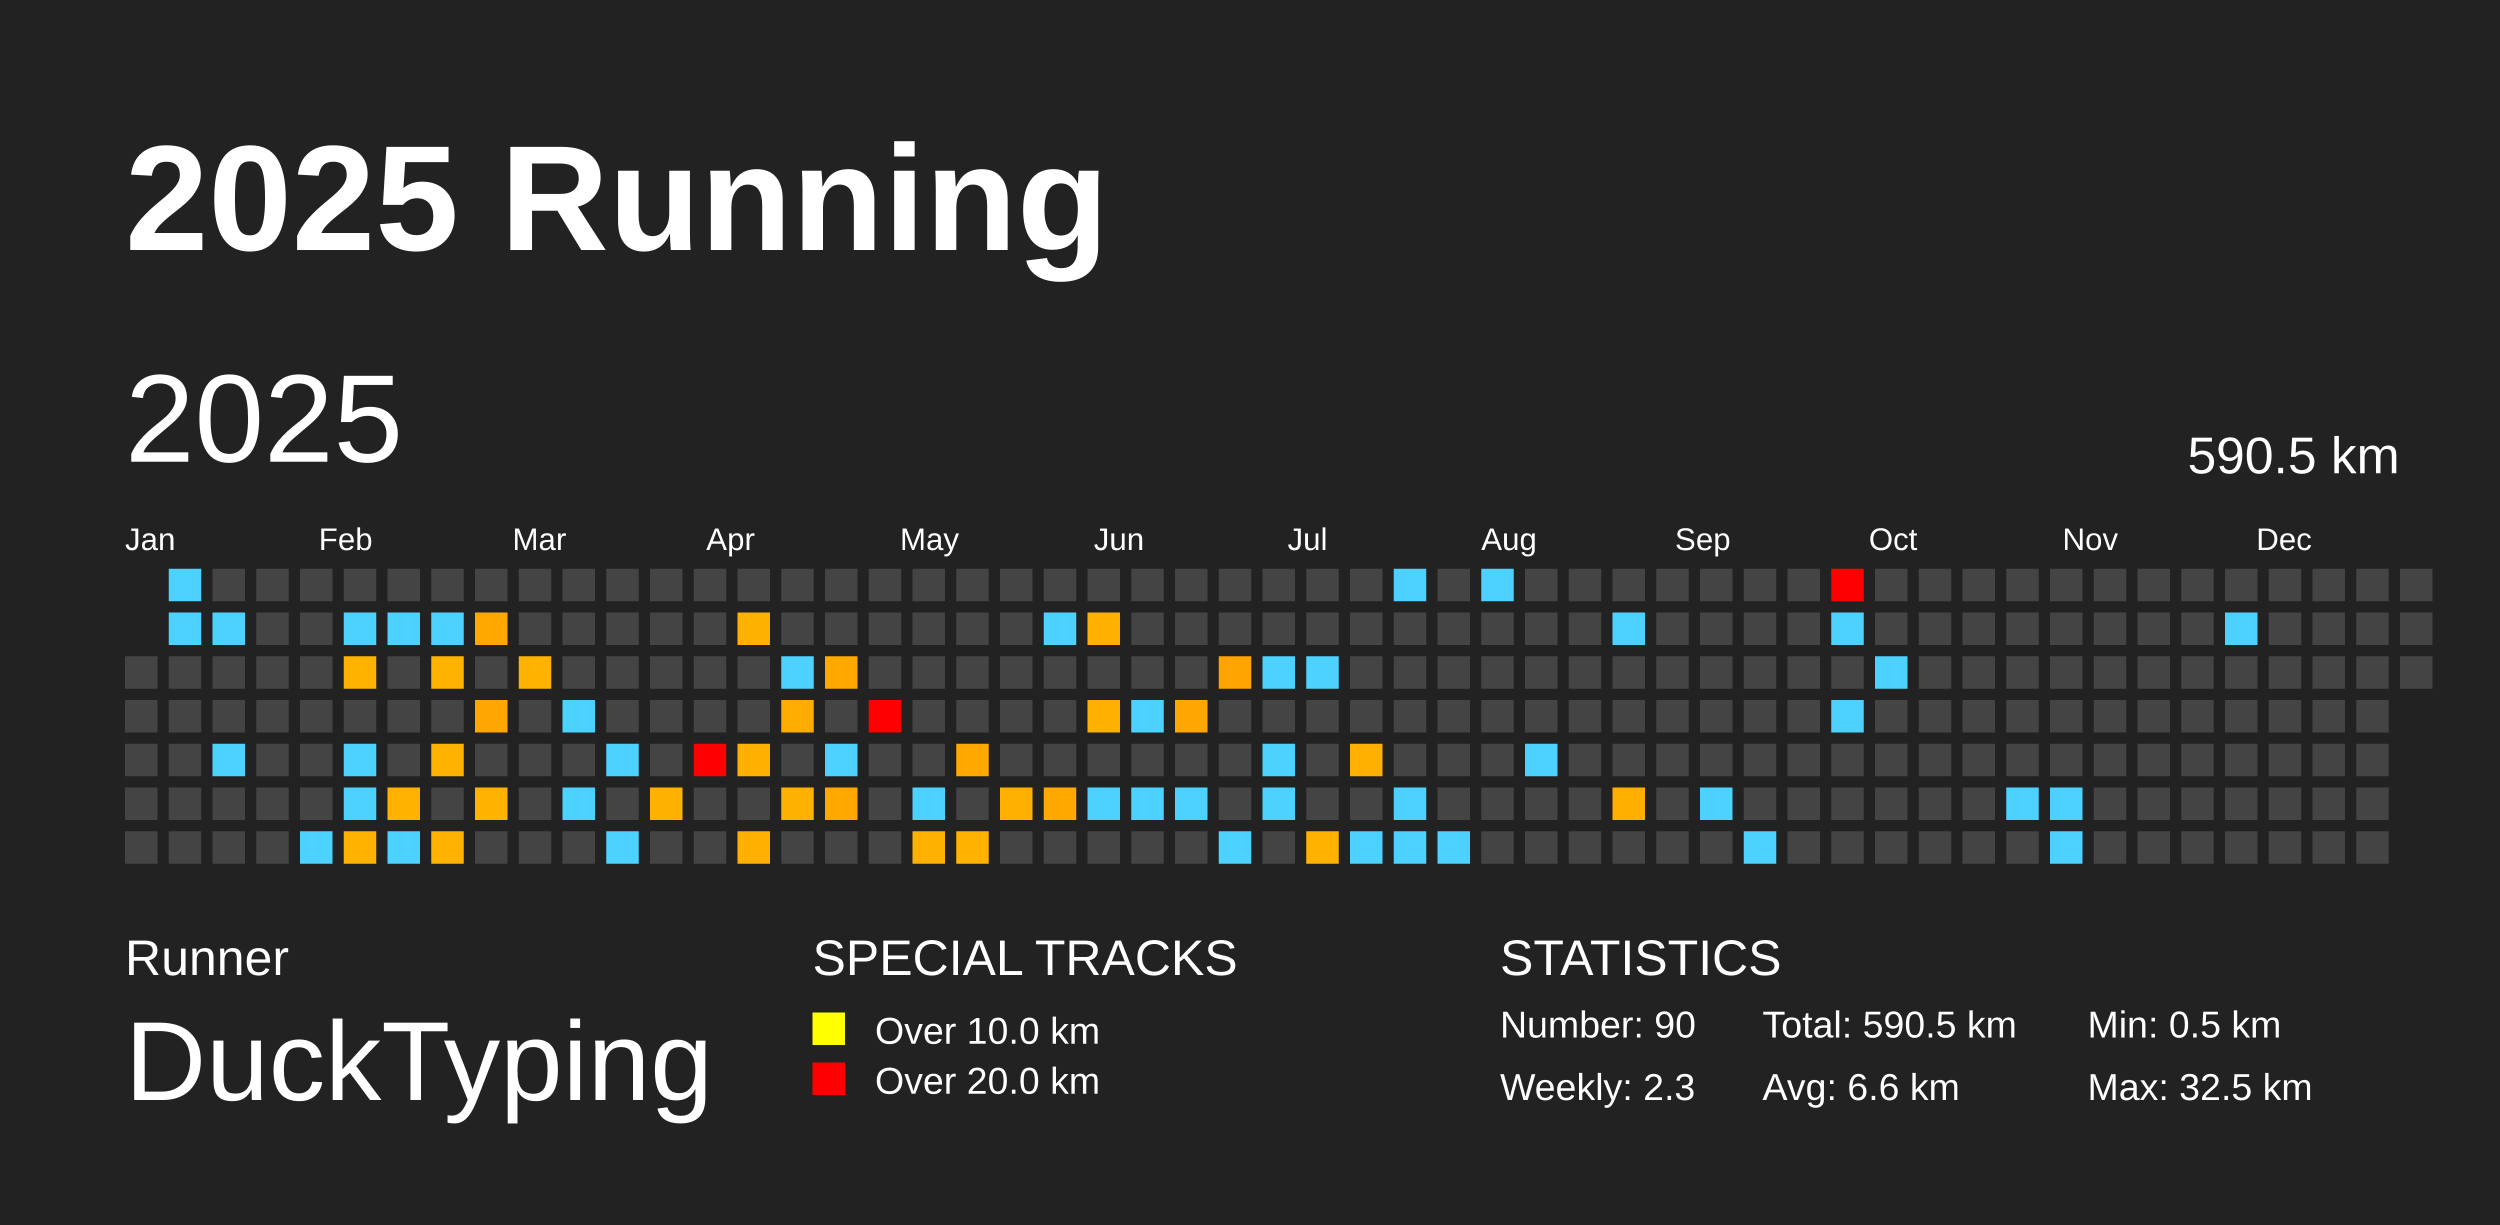
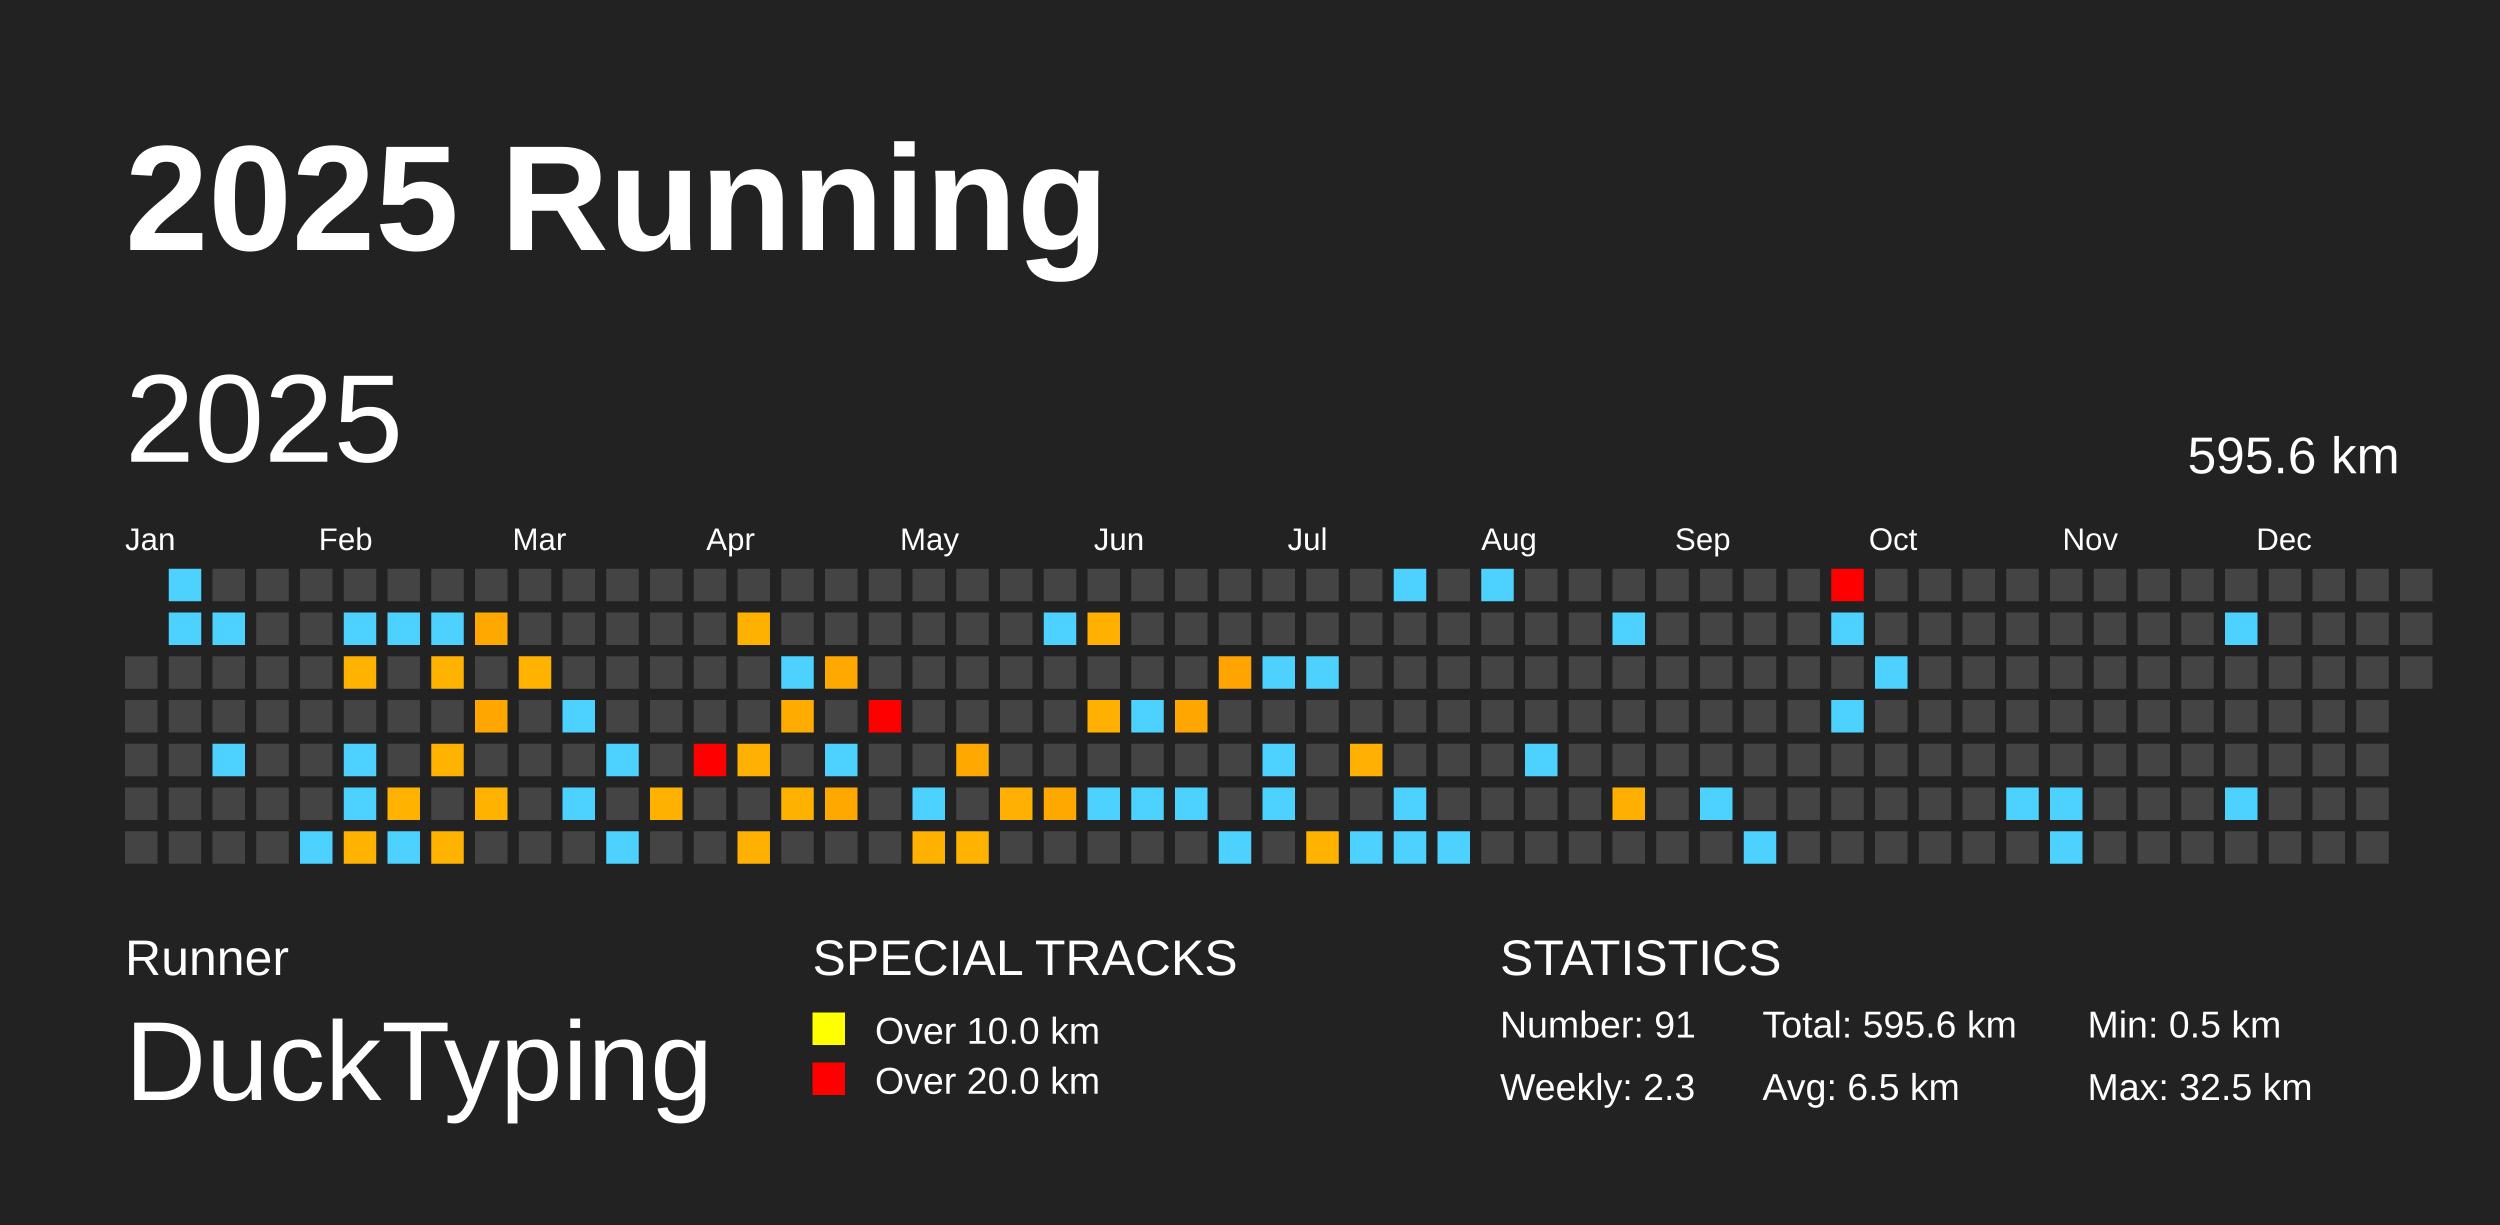
<svg xmlns="http://www.w3.org/2000/svg" baseProfile="full" height="98mm" version="1.1" viewBox="0,0,200,98" width="200mm">
  <defs />
  <rect fill="#222222" height="98" width="200" x="0" y="0" />
  <text fill="#FFFFFF" style="font-size:12px; font-family:Arial; font-weight:bold;" x="10" y="20">2025 Running</text>
  <text fill="#FFFFFF" style="font-size:4px; font-family:Arial" x="10" y="78">Runner</text>
  <text fill="#FFFFFF" style="font-size:9px; font-family:Arial" x="10" y="88">DuckTyping</text>
  <text fill="#FFFFFF" style="font-size:4px; font-family:Arial" x="65" y="78">SPECIAL TRACKS</text>
  <rect fill="yellow" height="2.6" width="2.6" x="65" y="81" />
  <text fill="#FFFFFF" style="font-size:3px; font-family:Arial" x="70" y="83.5">Over 10.0 km</text>
  <rect fill="red" height="2.6" width="2.6" x="65" y="85" />
  <text fill="#FFFFFF" style="font-size:3px; font-family:Arial" x="70" y="87.5">Over 20.0 km</text>
  <text fill="#FFFFFF" style="font-size:4px; font-family:Arial" x="120" y="78">STATISTICS</text>
-   <text fill="#FFFFFF" style="font-size:3px; font-family:Arial" x="120" y="83">Number: 90</text>
+   <text fill="#FFFFFF" style="font-size:3px; font-family:Arial" x="120" y="83">Number: 91</text>
  <text fill="#FFFFFF" style="font-size:3px; font-family:Arial" x="120" y="88">Weekly: 2.3</text>
-   <text fill="#FFFFFF" style="font-size:3px; font-family:Arial" x="141" y="83">Total: 590.5 km</text>
-   <text fill="#FFFFFF" style="font-size:3px; font-family:Arial" x="141" y="88">Avg: 6.6 km</text>
+   <text fill="#FFFFFF" style="font-size:3px; font-family:Arial" x="141" y="83">Total: 595.6 km</text>
+   <text fill="#FFFFFF" style="font-size:3px; font-family:Arial" x="141" y="88">Avg: 6.5 km</text>
  <text fill="#FFFFFF" style="font-size:3px; font-family:Arial" x="167" y="83">Min: 0.5 km</text>
  <text fill="#FFFFFF" style="font-size:3px; font-family:Arial" x="167" y="88">Max: 32.5 km</text>
  <text dominant-baseline="hanging" fill="#FFFFFF" style="font-size:10.0px; font-family:Arial;" x="10" y="30">2025</text>
-   <text dominant-baseline="hanging" fill="#FFFFFF" style="font-size:4.125px; font-family:Arial;" x="175" y="35">590.5 km</text>
+   <text dominant-baseline="hanging" fill="#FFFFFF" style="font-size:4.125px; font-family:Arial;" x="175" y="35">595.6 km</text>
  <text fill="#FFFFFF" style="font-size:2.5px; font-family:Arial" x="10.0" y="44">Jan</text>
  <text fill="#FFFFFF" style="font-size:2.5px; font-family:Arial" x="25.5" y="44">Feb</text>
  <text fill="#FFFFFF" style="font-size:2.5px; font-family:Arial" x="41.0" y="44">Mar</text>
  <text fill="#FFFFFF" style="font-size:2.5px; font-family:Arial" x="56.5" y="44">Apr</text>
  <text fill="#FFFFFF" style="font-size:2.5px; font-family:Arial" x="72.0" y="44">May</text>
  <text fill="#FFFFFF" style="font-size:2.5px; font-family:Arial" x="87.5" y="44">Jun</text>
  <text fill="#FFFFFF" style="font-size:2.5px; font-family:Arial" x="103.0" y="44">Jul</text>
  <text fill="#FFFFFF" style="font-size:2.5px; font-family:Arial" x="118.5" y="44">Aug</text>
  <text fill="#FFFFFF" style="font-size:2.5px; font-family:Arial" x="134.0" y="44">Sep</text>
  <text fill="#FFFFFF" style="font-size:2.5px; font-family:Arial" x="149.5" y="44">Oct</text>
  <text fill="#FFFFFF" style="font-size:2.5px; font-family:Arial" x="165.0" y="44">Nov</text>
  <text fill="#FFFFFF" style="font-size:2.5px; font-family:Arial" x="180.5" y="44">Dec</text>
  <rect fill="#444444" height="2.6" width="2.6" x="10.0" y="52.5" />
  <rect fill="#444444" height="2.6" width="2.6" x="10.0" y="56.0" />
  <rect fill="#444444" height="2.6" width="2.6" x="10.0" y="59.5" />
  <rect fill="#444444" height="2.6" width="2.6" x="10.0" y="63.0" />
  <rect fill="#444444" height="2.6" width="2.6" x="10.0" y="66.5" />
  <rect fill="#4dd2ff" height="2.6" width="2.6" x="13.5" y="45.5" />
  <rect fill="#4dd2ff" height="2.6" width="2.6" x="13.5" y="49.0" />
  <rect fill="#444444" height="2.6" width="2.6" x="13.5" y="52.5" />
  <rect fill="#444444" height="2.6" width="2.6" x="13.5" y="56.0" />
  <rect fill="#444444" height="2.6" width="2.6" x="13.5" y="59.5" />
  <rect fill="#444444" height="2.6" width="2.6" x="13.5" y="63.0" />
  <rect fill="#444444" height="2.6" width="2.6" x="13.5" y="66.5" />
  <rect fill="#444444" height="2.6" width="2.6" x="17.0" y="45.5" />
  <rect fill="#4dd2ff" height="2.6" width="2.6" x="17.0" y="49.0" />
  <rect fill="#444444" height="2.6" width="2.6" x="17.0" y="52.5" />
  <rect fill="#444444" height="2.6" width="2.6" x="17.0" y="56.0" />
  <rect fill="#4dd2ff" height="2.6" width="2.6" x="17.0" y="59.5" />
  <rect fill="#444444" height="2.6" width="2.6" x="17.0" y="63.0" />
  <rect fill="#444444" height="2.6" width="2.6" x="17.0" y="66.5" />
  <rect fill="#444444" height="2.6" width="2.6" x="20.5" y="45.5" />
  <rect fill="#444444" height="2.6" width="2.6" x="20.5" y="49.0" />
  <rect fill="#444444" height="2.6" width="2.6" x="20.5" y="52.5" />
  <rect fill="#444444" height="2.6" width="2.6" x="20.5" y="56.0" />
  <rect fill="#444444" height="2.6" width="2.6" x="20.5" y="59.5" />
  <rect fill="#444444" height="2.6" width="2.6" x="20.5" y="63.0" />
  <rect fill="#444444" height="2.6" width="2.6" x="20.5" y="66.5" />
  <rect fill="#444444" height="2.6" width="2.6" x="24.0" y="45.5" />
  <rect fill="#444444" height="2.6" width="2.6" x="24.0" y="49.0" />
  <rect fill="#444444" height="2.6" width="2.6" x="24.0" y="52.5" />
  <rect fill="#444444" height="2.6" width="2.6" x="24.0" y="56.0" />
  <rect fill="#444444" height="2.6" width="2.6" x="24.0" y="59.5" />
  <rect fill="#444444" height="2.6" width="2.6" x="24.0" y="63.0" />
  <rect fill="#4dd2ff" height="2.6" width="2.6" x="24.0" y="66.5" />
  <rect fill="#444444" height="2.6" width="2.6" x="27.5" y="45.5" />
  <rect fill="#4dd2ff" height="2.6" width="2.6" x="27.5" y="49.0" />
  <rect fill="#ffb200" height="2.6" width="2.6" x="27.5" y="52.5" />
  <rect fill="#444444" height="2.6" width="2.6" x="27.5" y="56.0" />
  <rect fill="#4dd2ff" height="2.6" width="2.6" x="27.5" y="59.5" />
  <rect fill="#4dd2ff" height="2.6" width="2.6" x="27.5" y="63.0" />
  <rect fill="#ffb300" height="2.6" width="2.6" x="27.5" y="66.5" />
  <rect fill="#444444" height="2.6" width="2.6" x="31.0" y="45.5" />
  <rect fill="#4dd2ff" height="2.6" width="2.6" x="31.0" y="49.0" />
  <rect fill="#444444" height="2.6" width="2.6" x="31.0" y="52.5" />
  <rect fill="#444444" height="2.6" width="2.6" x="31.0" y="56.0" />
  <rect fill="#444444" height="2.6" width="2.6" x="31.0" y="59.5" />
  <rect fill="#ffb300" height="2.6" width="2.6" x="31.0" y="63.0" />
  <rect fill="#4dd2ff" height="2.6" width="2.6" x="31.0" y="66.5" />
  <rect fill="#444444" height="2.6" width="2.6" x="34.5" y="45.5" />
  <rect fill="#4dd2ff" height="2.6" width="2.6" x="34.5" y="49.0" />
  <rect fill="#ffb300" height="2.6" width="2.6" x="34.5" y="52.5" />
  <rect fill="#444444" height="2.6" width="2.6" x="34.5" y="56.0" />
  <rect fill="#ffb200" height="2.6" width="2.6" x="34.5" y="59.5" />
  <rect fill="#444444" height="2.6" width="2.6" x="34.5" y="63.0" />
  <rect fill="#ffb300" height="2.6" width="2.6" x="34.5" y="66.5" />
  <rect fill="#444444" height="2.6" width="2.6" x="38.0" y="45.5" />
  <rect fill="#ffa900" height="2.6" width="2.6" x="38.0" y="49.0" />
  <rect fill="#444444" height="2.6" width="2.6" x="38.0" y="52.5" />
  <rect fill="#ffa600" height="2.6" width="2.6" x="38.0" y="56.0" />
  <rect fill="#444444" height="2.6" width="2.6" x="38.0" y="59.5" />
  <rect fill="#ffb300" height="2.6" width="2.6" x="38.0" y="63.0" />
  <rect fill="#444444" height="2.6" width="2.6" x="38.0" y="66.5" />
  <rect fill="#444444" height="2.6" width="2.6" x="41.5" y="45.5" />
  <rect fill="#444444" height="2.6" width="2.6" x="41.5" y="49.0" />
  <rect fill="#ffb300" height="2.6" width="2.6" x="41.5" y="52.5" />
  <rect fill="#444444" height="2.6" width="2.6" x="41.5" y="56.0" />
  <rect fill="#444444" height="2.6" width="2.6" x="41.5" y="59.5" />
  <rect fill="#444444" height="2.6" width="2.6" x="41.5" y="63.0" />
  <rect fill="#444444" height="2.6" width="2.6" x="41.5" y="66.5" />
  <rect fill="#444444" height="2.6" width="2.6" x="45.0" y="45.5" />
  <rect fill="#444444" height="2.6" width="2.6" x="45.0" y="49.0" />
  <rect fill="#444444" height="2.6" width="2.6" x="45.0" y="52.5" />
  <rect fill="#4dd2ff" height="2.6" width="2.6" x="45.0" y="56.0" />
  <rect fill="#444444" height="2.6" width="2.6" x="45.0" y="59.5" />
  <rect fill="#4dd2ff" height="2.6" width="2.6" x="45.0" y="63.0" />
  <rect fill="#444444" height="2.6" width="2.6" x="45.0" y="66.5" />
  <rect fill="#444444" height="2.6" width="2.6" x="48.5" y="45.5" />
  <rect fill="#444444" height="2.6" width="2.6" x="48.5" y="49.0" />
  <rect fill="#444444" height="2.6" width="2.6" x="48.5" y="52.5" />
  <rect fill="#444444" height="2.6" width="2.6" x="48.5" y="56.0" />
  <rect fill="#4dd2ff" height="2.6" width="2.6" x="48.5" y="59.5" />
  <rect fill="#444444" height="2.6" width="2.6" x="48.5" y="63.0" />
  <rect fill="#4dd2ff" height="2.6" width="2.6" x="48.5" y="66.5" />
  <rect fill="#444444" height="2.6" width="2.6" x="52.0" y="45.5" />
  <rect fill="#444444" height="2.6" width="2.6" x="52.0" y="49.0" />
  <rect fill="#444444" height="2.6" width="2.6" x="52.0" y="52.5" />
  <rect fill="#444444" height="2.6" width="2.6" x="52.0" y="56.0" />
  <rect fill="#444444" height="2.6" width="2.6" x="52.0" y="59.5" />
  <rect fill="#ffb100" height="2.6" width="2.6" x="52.0" y="63.0" />
  <rect fill="#444444" height="2.6" width="2.6" x="52.0" y="66.5" />
  <rect fill="#444444" height="2.6" width="2.6" x="55.5" y="45.5" />
  <rect fill="#444444" height="2.6" width="2.6" x="55.5" y="49.0" />
  <rect fill="#444444" height="2.6" width="2.6" x="55.5" y="52.5" />
  <rect fill="#444444" height="2.6" width="2.6" x="55.5" y="56.0" />
  <rect fill="red" height="2.6" width="2.6" x="55.5" y="59.5" />
  <rect fill="#444444" height="2.6" width="2.6" x="55.5" y="63.0" />
  <rect fill="#444444" height="2.6" width="2.6" x="55.5" y="66.5" />
  <rect fill="#444444" height="2.6" width="2.6" x="59.0" y="45.5" />
  <rect fill="#ffb100" height="2.6" width="2.6" x="59.0" y="49.0" />
  <rect fill="#444444" height="2.6" width="2.6" x="59.0" y="52.5" />
  <rect fill="#444444" height="2.6" width="2.6" x="59.0" y="56.0" />
  <rect fill="#ffb000" height="2.6" width="2.6" x="59.0" y="59.5" />
  <rect fill="#444444" height="2.6" width="2.6" x="59.0" y="63.0" />
  <rect fill="#ffb000" height="2.6" width="2.6" x="59.0" y="66.5" />
  <rect fill="#444444" height="2.6" width="2.6" x="62.5" y="45.5" />
  <rect fill="#444444" height="2.6" width="2.6" x="62.5" y="49.0" />
  <rect fill="#4dd2ff" height="2.6" width="2.6" x="62.5" y="52.5" />
  <rect fill="#ffac00" height="2.6" width="2.6" x="62.5" y="56.0" />
  <rect fill="#444444" height="2.6" width="2.6" x="62.5" y="59.5" />
  <rect fill="#ffb100" height="2.6" width="2.6" x="62.5" y="63.0" />
  <rect fill="#444444" height="2.6" width="2.6" x="62.5" y="66.5" />
  <rect fill="#444444" height="2.6" width="2.6" x="66.0" y="45.5" />
  <rect fill="#444444" height="2.6" width="2.6" x="66.0" y="49.0" />
  <rect fill="#ffa800" height="2.6" width="2.6" x="66.0" y="52.5" />
  <rect fill="#444444" height="2.6" width="2.6" x="66.0" y="56.0" />
  <rect fill="#4dd2ff" height="2.6" width="2.6" x="66.0" y="59.5" />
  <rect fill="#ffa800" height="2.6" width="2.6" x="66.0" y="63.0" />
  <rect fill="#444444" height="2.6" width="2.6" x="66.0" y="66.5" />
  <rect fill="#444444" height="2.6" width="2.6" x="69.5" y="45.5" />
  <rect fill="#444444" height="2.6" width="2.6" x="69.5" y="49.0" />
  <rect fill="#444444" height="2.6" width="2.6" x="69.5" y="52.5" />
  <rect fill="red" height="2.6" width="2.6" x="69.5" y="56.0" />
  <rect fill="#444444" height="2.6" width="2.6" x="69.5" y="59.5" />
  <rect fill="#444444" height="2.6" width="2.6" x="69.5" y="63.0" />
  <rect fill="#444444" height="2.6" width="2.6" x="69.5" y="66.5" />
  <rect fill="#444444" height="2.6" width="2.6" x="73.0" y="45.5" />
  <rect fill="#444444" height="2.6" width="2.6" x="73.0" y="49.0" />
  <rect fill="#444444" height="2.6" width="2.6" x="73.0" y="52.5" />
  <rect fill="#444444" height="2.6" width="2.6" x="73.0" y="56.0" />
  <rect fill="#444444" height="2.6" width="2.6" x="73.0" y="59.5" />
  <rect fill="#4dd2ff" height="2.6" width="2.6" x="73.0" y="63.0" />
  <rect fill="#ffb100" height="2.6" width="2.6" x="73.0" y="66.5" />
  <rect fill="#444444" height="2.6" width="2.6" x="76.5" y="45.5" />
  <rect fill="#444444" height="2.6" width="2.6" x="76.5" y="49.0" />
  <rect fill="#444444" height="2.6" width="2.6" x="76.5" y="52.5" />
  <rect fill="#444444" height="2.6" width="2.6" x="76.5" y="56.0" />
  <rect fill="#ffa800" height="2.6" width="2.6" x="76.5" y="59.5" />
  <rect fill="#444444" height="2.6" width="2.6" x="76.5" y="63.0" />
  <rect fill="#ffb300" height="2.6" width="2.6" x="76.5" y="66.5" />
  <rect fill="#444444" height="2.6" width="2.6" x="80.0" y="45.5" />
  <rect fill="#444444" height="2.6" width="2.6" x="80.0" y="49.0" />
  <rect fill="#444444" height="2.6" width="2.6" x="80.0" y="52.5" />
  <rect fill="#444444" height="2.6" width="2.6" x="80.0" y="56.0" />
  <rect fill="#444444" height="2.6" width="2.6" x="80.0" y="59.5" />
  <rect fill="#ffb000" height="2.6" width="2.6" x="80.0" y="63.0" />
  <rect fill="#444444" height="2.6" width="2.6" x="80.0" y="66.5" />
  <rect fill="#444444" height="2.6" width="2.6" x="83.5" y="45.5" />
  <rect fill="#4dd2ff" height="2.6" width="2.6" x="83.5" y="49.0" />
  <rect fill="#444444" height="2.6" width="2.6" x="83.5" y="52.5" />
  <rect fill="#444444" height="2.6" width="2.6" x="83.5" y="56.0" />
  <rect fill="#444444" height="2.6" width="2.6" x="83.5" y="59.5" />
  <rect fill="#ffa900" height="2.6" width="2.6" x="83.5" y="63.0" />
  <rect fill="#444444" height="2.6" width="2.6" x="83.5" y="66.5" />
  <rect fill="#444444" height="2.6" width="2.6" x="87.0" y="45.5" />
  <rect fill="#ffb000" height="2.6" width="2.6" x="87.0" y="49.0" />
  <rect fill="#444444" height="2.6" width="2.6" x="87.0" y="52.5" />
  <rect fill="#ffb000" height="2.6" width="2.6" x="87.0" y="56.0" />
  <rect fill="#444444" height="2.6" width="2.6" x="87.0" y="59.5" />
  <rect fill="#4dd2ff" height="2.6" width="2.6" x="87.0" y="63.0" />
  <rect fill="#444444" height="2.6" width="2.6" x="87.0" y="66.5" />
  <rect fill="#444444" height="2.6" width="2.6" x="90.5" y="45.5" />
  <rect fill="#444444" height="2.6" width="2.6" x="90.5" y="49.0" />
  <rect fill="#444444" height="2.6" width="2.6" x="90.5" y="52.5" />
  <rect fill="#4dd2ff" height="2.6" width="2.6" x="90.5" y="56.0" />
  <rect fill="#444444" height="2.6" width="2.6" x="90.5" y="59.5" />
  <rect fill="#4dd2ff" height="2.6" width="2.6" x="90.5" y="63.0" />
  <rect fill="#444444" height="2.6" width="2.6" x="90.5" y="66.5" />
  <rect fill="#444444" height="2.6" width="2.6" x="94.0" y="45.5" />
  <rect fill="#444444" height="2.6" width="2.6" x="94.0" y="49.0" />
  <rect fill="#444444" height="2.6" width="2.6" x="94.0" y="52.5" />
  <rect fill="#ffa700" height="2.6" width="2.6" x="94.0" y="56.0" />
  <rect fill="#444444" height="2.6" width="2.6" x="94.0" y="59.5" />
  <rect fill="#4dd2ff" height="2.6" width="2.6" x="94.0" y="63.0" />
  <rect fill="#444444" height="2.6" width="2.6" x="94.0" y="66.5" />
  <rect fill="#444444" height="2.6" width="2.6" x="97.5" y="45.5" />
  <rect fill="#444444" height="2.6" width="2.6" x="97.5" y="49.0" />
  <rect fill="#ffa400" height="2.6" width="2.6" x="97.5" y="52.5" />
  <rect fill="#444444" height="2.6" width="2.6" x="97.5" y="56.0" />
  <rect fill="#444444" height="2.6" width="2.6" x="97.5" y="59.5" />
  <rect fill="#444444" height="2.6" width="2.6" x="97.5" y="63.0" />
  <rect fill="#4dd2ff" height="2.6" width="2.6" x="97.5" y="66.5" />
  <rect fill="#444444" height="2.6" width="2.6" x="101.0" y="45.5" />
  <rect fill="#444444" height="2.6" width="2.6" x="101.0" y="49.0" />
  <rect fill="#4dd2ff" height="2.6" width="2.6" x="101.0" y="52.5" />
  <rect fill="#444444" height="2.6" width="2.6" x="101.0" y="56.0" />
  <rect fill="#4dd2ff" height="2.6" width="2.6" x="101.0" y="59.5" />
  <rect fill="#4dd2ff" height="2.6" width="2.6" x="101.0" y="63.0" />
  <rect fill="#444444" height="2.6" width="2.6" x="101.0" y="66.5" />
  <rect fill="#444444" height="2.6" width="2.6" x="104.5" y="45.5" />
  <rect fill="#444444" height="2.6" width="2.6" x="104.5" y="49.0" />
  <rect fill="#4dd2ff" height="2.6" width="2.6" x="104.5" y="52.5" />
  <rect fill="#444444" height="2.6" width="2.6" x="104.5" y="56.0" />
  <rect fill="#444444" height="2.6" width="2.6" x="104.5" y="59.5" />
  <rect fill="#444444" height="2.6" width="2.6" x="104.5" y="63.0" />
  <rect fill="#ffb300" height="2.6" width="2.6" x="104.5" y="66.5" />
  <rect fill="#444444" height="2.6" width="2.6" x="108.0" y="45.5" />
  <rect fill="#444444" height="2.6" width="2.6" x="108.0" y="49.0" />
  <rect fill="#444444" height="2.6" width="2.6" x="108.0" y="52.5" />
  <rect fill="#444444" height="2.6" width="2.6" x="108.0" y="56.0" />
  <rect fill="#ffb000" height="2.6" width="2.6" x="108.0" y="59.5" />
  <rect fill="#444444" height="2.6" width="2.6" x="108.0" y="63.0" />
  <rect fill="#4dd2ff" height="2.6" width="2.6" x="108.0" y="66.5" />
  <rect fill="#4dd2ff" height="2.6" width="2.6" x="111.5" y="45.5" />
  <rect fill="#444444" height="2.6" width="2.6" x="111.5" y="49.0" />
  <rect fill="#444444" height="2.6" width="2.6" x="111.5" y="52.5" />
  <rect fill="#444444" height="2.6" width="2.6" x="111.5" y="56.0" />
  <rect fill="#444444" height="2.6" width="2.6" x="111.5" y="59.5" />
  <rect fill="#4dd2ff" height="2.6" width="2.6" x="111.5" y="63.0" />
  <rect fill="#4dd2ff" height="2.6" width="2.6" x="111.5" y="66.5" />
  <rect fill="#444444" height="2.6" width="2.6" x="115.0" y="45.5" />
  <rect fill="#444444" height="2.6" width="2.6" x="115.0" y="49.0" />
  <rect fill="#444444" height="2.6" width="2.6" x="115.0" y="52.5" />
  <rect fill="#444444" height="2.6" width="2.6" x="115.0" y="56.0" />
  <rect fill="#444444" height="2.6" width="2.6" x="115.0" y="59.5" />
  <rect fill="#444444" height="2.6" width="2.6" x="115.0" y="63.0" />
  <rect fill="#4dd2ff" height="2.6" width="2.6" x="115.0" y="66.5" />
  <rect fill="#4dd2ff" height="2.6" width="2.6" x="118.5" y="45.5" />
  <rect fill="#444444" height="2.6" width="2.6" x="118.5" y="49.0" />
  <rect fill="#444444" height="2.6" width="2.6" x="118.5" y="52.5" />
  <rect fill="#444444" height="2.6" width="2.6" x="118.5" y="56.0" />
  <rect fill="#444444" height="2.6" width="2.6" x="118.5" y="59.5" />
  <rect fill="#444444" height="2.6" width="2.6" x="118.5" y="63.0" />
  <rect fill="#444444" height="2.6" width="2.6" x="118.5" y="66.5" />
  <rect fill="#444444" height="2.6" width="2.6" x="122.0" y="45.5" />
  <rect fill="#444444" height="2.6" width="2.6" x="122.0" y="49.0" />
  <rect fill="#444444" height="2.6" width="2.6" x="122.0" y="52.5" />
  <rect fill="#444444" height="2.6" width="2.6" x="122.0" y="56.0" />
  <rect fill="#4dd2ff" height="2.6" width="2.6" x="122.0" y="59.5" />
  <rect fill="#444444" height="2.6" width="2.6" x="122.0" y="63.0" />
  <rect fill="#444444" height="2.6" width="2.6" x="122.0" y="66.5" />
  <rect fill="#444444" height="2.6" width="2.6" x="125.5" y="45.5" />
  <rect fill="#444444" height="2.6" width="2.6" x="125.5" y="49.0" />
  <rect fill="#444444" height="2.6" width="2.6" x="125.5" y="52.5" />
  <rect fill="#444444" height="2.6" width="2.6" x="125.5" y="56.0" />
  <rect fill="#444444" height="2.6" width="2.6" x="125.5" y="59.5" />
  <rect fill="#444444" height="2.6" width="2.6" x="125.5" y="63.0" />
  <rect fill="#444444" height="2.6" width="2.6" x="125.5" y="66.5" />
  <rect fill="#444444" height="2.6" width="2.6" x="129.0" y="45.5" />
  <rect fill="#4dd2ff" height="2.6" width="2.6" x="129.0" y="49.0" />
  <rect fill="#444444" height="2.6" width="2.6" x="129.0" y="52.5" />
  <rect fill="#444444" height="2.6" width="2.6" x="129.0" y="56.0" />
  <rect fill="#444444" height="2.6" width="2.6" x="129.0" y="59.5" />
  <rect fill="#ffaf00" height="2.6" width="2.6" x="129.0" y="63.0" />
  <rect fill="#444444" height="2.6" width="2.6" x="129.0" y="66.5" />
  <rect fill="#444444" height="2.6" width="2.6" x="132.5" y="45.5" />
  <rect fill="#444444" height="2.6" width="2.6" x="132.5" y="49.0" />
  <rect fill="#444444" height="2.6" width="2.6" x="132.5" y="52.5" />
  <rect fill="#444444" height="2.6" width="2.6" x="132.5" y="56.0" />
  <rect fill="#444444" height="2.6" width="2.6" x="132.5" y="59.5" />
  <rect fill="#444444" height="2.6" width="2.6" x="132.5" y="63.0" />
  <rect fill="#444444" height="2.6" width="2.6" x="132.5" y="66.5" />
  <rect fill="#444444" height="2.6" width="2.6" x="136.0" y="45.5" />
  <rect fill="#444444" height="2.6" width="2.6" x="136.0" y="49.0" />
  <rect fill="#444444" height="2.6" width="2.6" x="136.0" y="52.5" />
  <rect fill="#444444" height="2.6" width="2.6" x="136.0" y="56.0" />
  <rect fill="#444444" height="2.6" width="2.6" x="136.0" y="59.5" />
  <rect fill="#4dd2ff" height="2.6" width="2.6" x="136.0" y="63.0" />
  <rect fill="#444444" height="2.6" width="2.6" x="136.0" y="66.5" />
  <rect fill="#444444" height="2.6" width="2.6" x="139.5" y="45.5" />
  <rect fill="#444444" height="2.6" width="2.6" x="139.5" y="49.0" />
  <rect fill="#444444" height="2.6" width="2.6" x="139.5" y="52.5" />
  <rect fill="#444444" height="2.6" width="2.6" x="139.5" y="56.0" />
  <rect fill="#444444" height="2.6" width="2.6" x="139.5" y="59.5" />
  <rect fill="#444444" height="2.6" width="2.6" x="139.5" y="63.0" />
  <rect fill="#4dd2ff" height="2.6" width="2.6" x="139.5" y="66.5" />
  <rect fill="#444444" height="2.6" width="2.6" x="143.0" y="45.5" />
  <rect fill="#444444" height="2.6" width="2.6" x="143.0" y="49.0" />
  <rect fill="#444444" height="2.6" width="2.6" x="143.0" y="52.5" />
  <rect fill="#444444" height="2.6" width="2.6" x="143.0" y="56.0" />
  <rect fill="#444444" height="2.6" width="2.6" x="143.0" y="59.5" />
  <rect fill="#444444" height="2.6" width="2.6" x="143.0" y="63.0" />
  <rect fill="#444444" height="2.6" width="2.6" x="143.0" y="66.5" />
  <rect fill="red" height="2.6" width="2.6" x="146.5" y="45.5" />
  <rect fill="#4dd2ff" height="2.6" width="2.6" x="146.5" y="49.0" />
  <rect fill="#444444" height="2.6" width="2.6" x="146.5" y="52.5" />
  <rect fill="#4dd2ff" height="2.6" width="2.6" x="146.5" y="56.0" />
  <rect fill="#444444" height="2.6" width="2.6" x="146.5" y="59.5" />
  <rect fill="#444444" height="2.6" width="2.6" x="146.5" y="63.0" />
  <rect fill="#444444" height="2.6" width="2.6" x="146.5" y="66.5" />
  <rect fill="#444444" height="2.6" width="2.6" x="150.0" y="45.5" />
  <rect fill="#444444" height="2.6" width="2.6" x="150.0" y="49.0" />
  <rect fill="#4dd2ff" height="2.6" width="2.6" x="150.0" y="52.5" />
  <rect fill="#444444" height="2.6" width="2.6" x="150.0" y="56.0" />
  <rect fill="#444444" height="2.6" width="2.6" x="150.0" y="59.5" />
  <rect fill="#444444" height="2.6" width="2.6" x="150.0" y="63.0" />
  <rect fill="#444444" height="2.6" width="2.6" x="150.0" y="66.5" />
  <rect fill="#444444" height="2.6" width="2.6" x="153.5" y="45.5" />
  <rect fill="#444444" height="2.6" width="2.6" x="153.5" y="49.0" />
  <rect fill="#444444" height="2.6" width="2.6" x="153.5" y="52.5" />
  <rect fill="#444444" height="2.6" width="2.6" x="153.5" y="56.0" />
  <rect fill="#444444" height="2.6" width="2.6" x="153.5" y="59.5" />
  <rect fill="#444444" height="2.6" width="2.6" x="153.5" y="63.0" />
  <rect fill="#444444" height="2.6" width="2.6" x="153.5" y="66.5" />
  <rect fill="#444444" height="2.6" width="2.6" x="157.0" y="45.5" />
  <rect fill="#444444" height="2.6" width="2.6" x="157.0" y="49.0" />
  <rect fill="#444444" height="2.6" width="2.6" x="157.0" y="52.5" />
  <rect fill="#444444" height="2.6" width="2.6" x="157.0" y="56.0" />
  <rect fill="#444444" height="2.6" width="2.6" x="157.0" y="59.5" />
  <rect fill="#444444" height="2.6" width="2.6" x="157.0" y="63.0" />
  <rect fill="#444444" height="2.6" width="2.6" x="157.0" y="66.5" />
  <rect fill="#444444" height="2.6" width="2.6" x="160.5" y="45.5" />
  <rect fill="#444444" height="2.6" width="2.6" x="160.5" y="49.0" />
  <rect fill="#444444" height="2.6" width="2.6" x="160.5" y="52.5" />
  <rect fill="#444444" height="2.6" width="2.6" x="160.5" y="56.0" />
  <rect fill="#444444" height="2.6" width="2.6" x="160.5" y="59.5" />
  <rect fill="#4dd2ff" height="2.6" width="2.6" x="160.5" y="63.0" />
  <rect fill="#444444" height="2.6" width="2.6" x="160.5" y="66.5" />
  <rect fill="#444444" height="2.6" width="2.6" x="164.0" y="45.5" />
  <rect fill="#444444" height="2.6" width="2.6" x="164.0" y="49.0" />
  <rect fill="#444444" height="2.6" width="2.6" x="164.0" y="52.5" />
  <rect fill="#444444" height="2.6" width="2.6" x="164.0" y="56.0" />
  <rect fill="#444444" height="2.6" width="2.6" x="164.0" y="59.5" />
  <rect fill="#4dd2ff" height="2.6" width="2.6" x="164.0" y="63.0" />
  <rect fill="#4dd2ff" height="2.6" width="2.6" x="164.0" y="66.5" />
  <rect fill="#444444" height="2.6" width="2.6" x="167.5" y="45.5" />
  <rect fill="#444444" height="2.6" width="2.6" x="167.5" y="49.0" />
  <rect fill="#444444" height="2.6" width="2.6" x="167.5" y="52.5" />
  <rect fill="#444444" height="2.6" width="2.6" x="167.5" y="56.0" />
  <rect fill="#444444" height="2.6" width="2.6" x="167.5" y="59.5" />
  <rect fill="#444444" height="2.6" width="2.6" x="167.5" y="63.0" />
  <rect fill="#444444" height="2.6" width="2.6" x="167.5" y="66.5" />
  <rect fill="#444444" height="2.6" width="2.6" x="171.0" y="45.5" />
  <rect fill="#444444" height="2.6" width="2.6" x="171.0" y="49.0" />
  <rect fill="#444444" height="2.6" width="2.6" x="171.0" y="52.5" />
  <rect fill="#444444" height="2.6" width="2.6" x="171.0" y="56.0" />
  <rect fill="#444444" height="2.6" width="2.6" x="171.0" y="59.5" />
  <rect fill="#444444" height="2.6" width="2.6" x="171.0" y="63.0" />
  <rect fill="#444444" height="2.6" width="2.6" x="171.0" y="66.5" />
  <rect fill="#444444" height="2.6" width="2.6" x="174.5" y="45.5" />
  <rect fill="#444444" height="2.6" width="2.6" x="174.5" y="49.0" />
  <rect fill="#444444" height="2.6" width="2.6" x="174.5" y="52.5" />
  <rect fill="#444444" height="2.6" width="2.6" x="174.5" y="56.0" />
  <rect fill="#444444" height="2.6" width="2.6" x="174.5" y="59.5" />
  <rect fill="#444444" height="2.6" width="2.6" x="174.5" y="63.0" />
  <rect fill="#444444" height="2.6" width="2.6" x="174.5" y="66.5" />
  <rect fill="#444444" height="2.6" width="2.6" x="178.0" y="45.5" />
  <rect fill="#4dd2ff" height="2.6" width="2.6" x="178.0" y="49.0" />
  <rect fill="#444444" height="2.6" width="2.6" x="178.0" y="52.5" />
  <rect fill="#444444" height="2.6" width="2.6" x="178.0" y="56.0" />
  <rect fill="#444444" height="2.6" width="2.6" x="178.0" y="59.5" />
-   <rect fill="#444444" height="2.6" width="2.6" x="178.0" y="63.0" />
+   <rect fill="#4dd2ff" height="2.6" width="2.6" x="178.0" y="63.0" />
  <rect fill="#444444" height="2.6" width="2.6" x="178.0" y="66.5" />
  <rect fill="#444444" height="2.6" width="2.6" x="181.5" y="45.5" />
  <rect fill="#444444" height="2.6" width="2.6" x="181.5" y="49.0" />
  <rect fill="#444444" height="2.6" width="2.6" x="181.5" y="52.5" />
  <rect fill="#444444" height="2.6" width="2.6" x="181.5" y="56.0" />
  <rect fill="#444444" height="2.6" width="2.6" x="181.5" y="59.5" />
  <rect fill="#444444" height="2.6" width="2.6" x="181.5" y="63.0" />
  <rect fill="#444444" height="2.6" width="2.6" x="181.5" y="66.5" />
  <rect fill="#444444" height="2.6" width="2.6" x="185.0" y="45.5" />
  <rect fill="#444444" height="2.6" width="2.6" x="185.0" y="49.0" />
  <rect fill="#444444" height="2.6" width="2.6" x="185.0" y="52.5" />
  <rect fill="#444444" height="2.6" width="2.6" x="185.0" y="56.0" />
  <rect fill="#444444" height="2.6" width="2.6" x="185.0" y="59.5" />
  <rect fill="#444444" height="2.6" width="2.6" x="185.0" y="63.0" />
  <rect fill="#444444" height="2.6" width="2.6" x="185.0" y="66.5" />
  <rect fill="#444444" height="2.6" width="2.6" x="188.5" y="45.5" />
  <rect fill="#444444" height="2.6" width="2.6" x="188.5" y="49.0" />
  <rect fill="#444444" height="2.6" width="2.6" x="188.5" y="52.5" />
  <rect fill="#444444" height="2.6" width="2.6" x="188.5" y="56.0" />
  <rect fill="#444444" height="2.6" width="2.6" x="188.5" y="59.5" />
  <rect fill="#444444" height="2.6" width="2.6" x="188.5" y="63.0" />
  <rect fill="#444444" height="2.6" width="2.6" x="188.5" y="66.5" />
  <rect fill="#444444" height="2.6" width="2.6" x="192.0" y="45.5" />
  <rect fill="#444444" height="2.6" width="2.6" x="192.0" y="49.0" />
  <rect fill="#444444" height="2.6" width="2.6" x="192.0" y="52.5" />
</svg>
